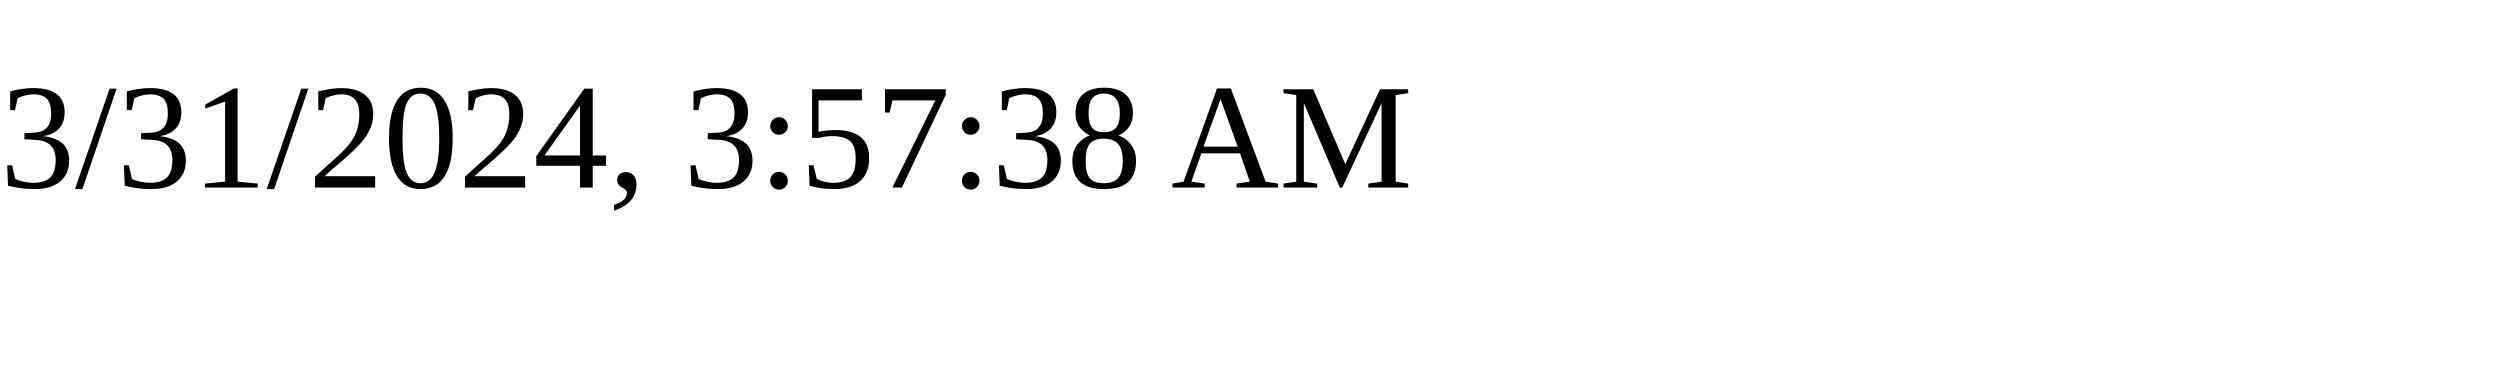
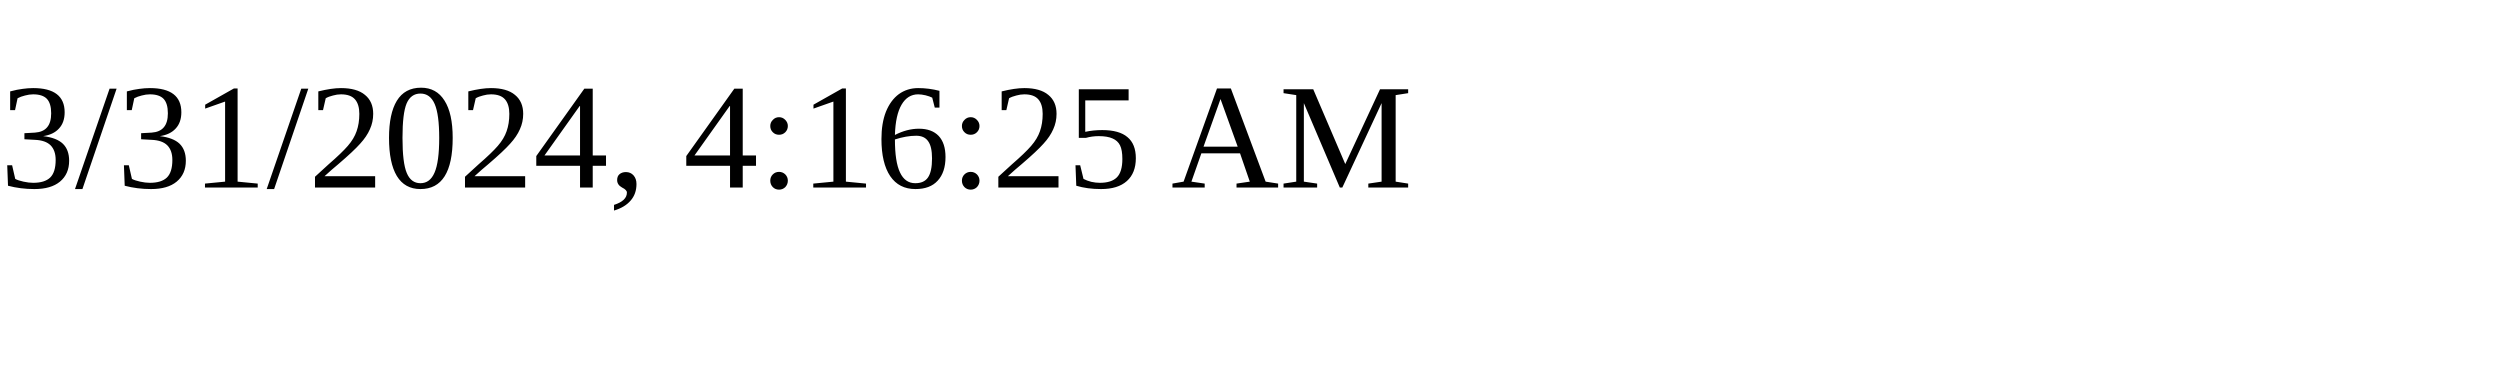
<svg xmlns="http://www.w3.org/2000/svg" height="30" width="200">
-   <text x="0" y="15">3/31/2024, 3:57:38 AM</text>
+   <text x="0" y="15">3/31/2024, 4:16:25 AM</text>
</svg>
